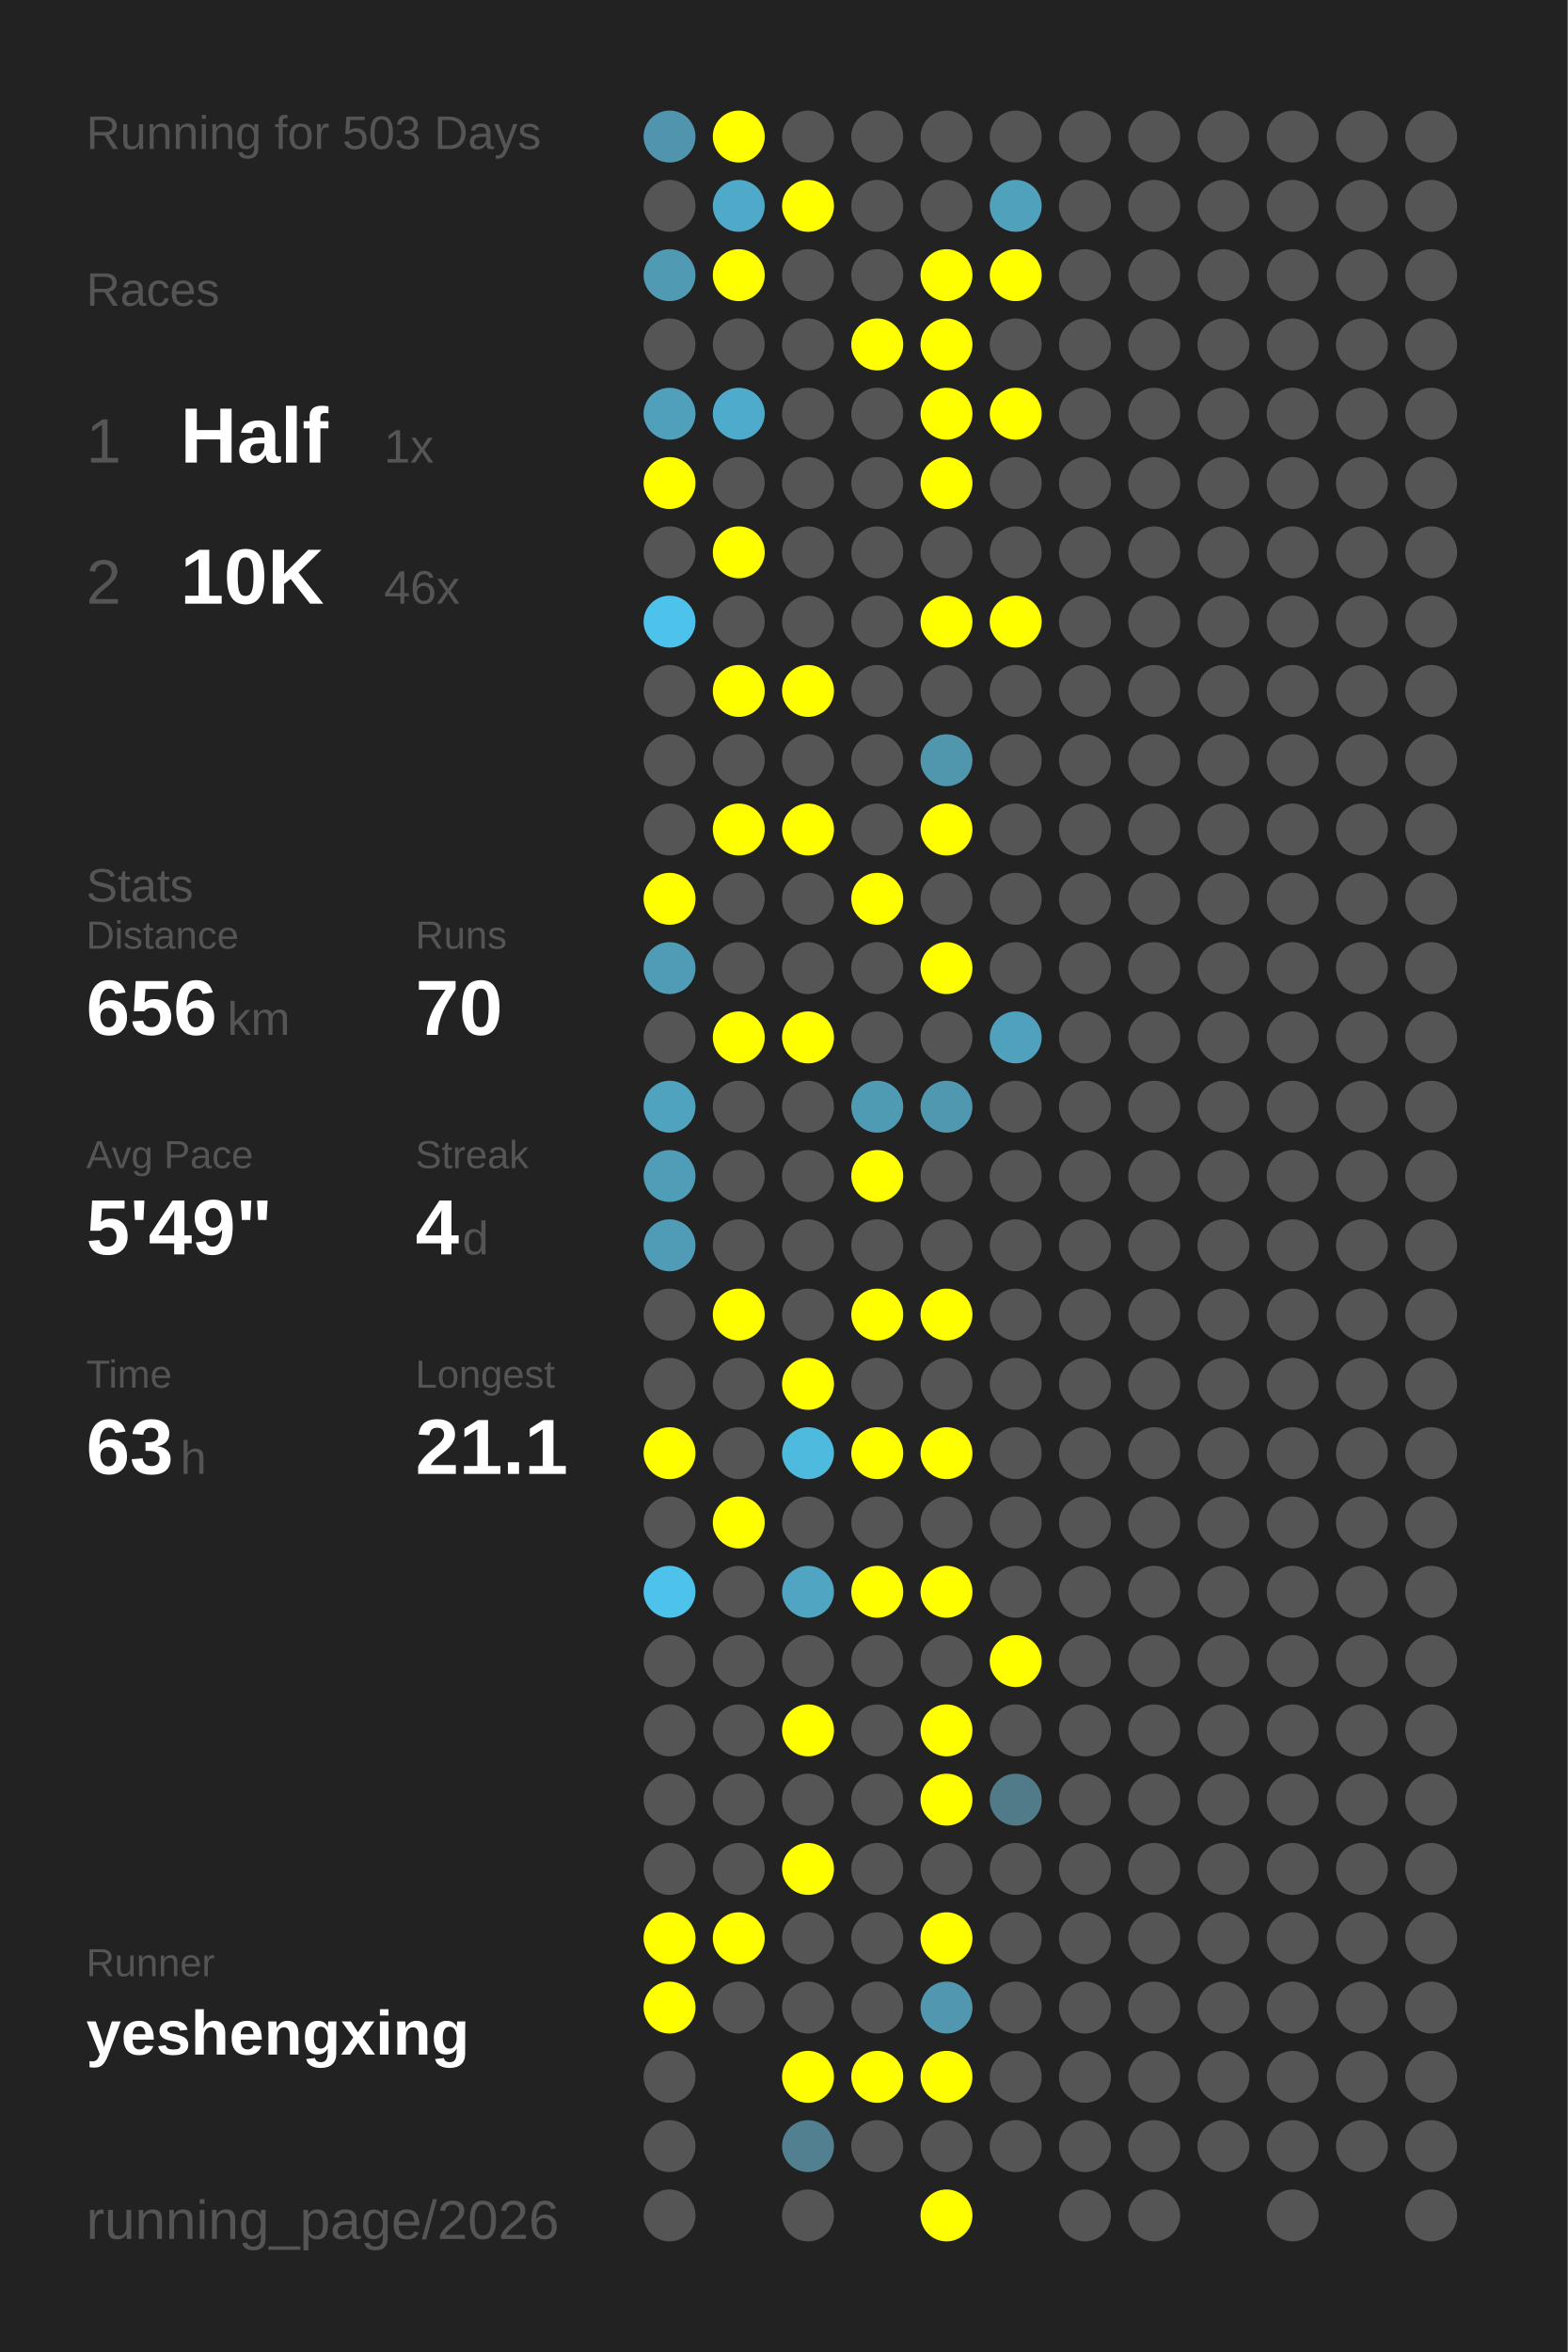
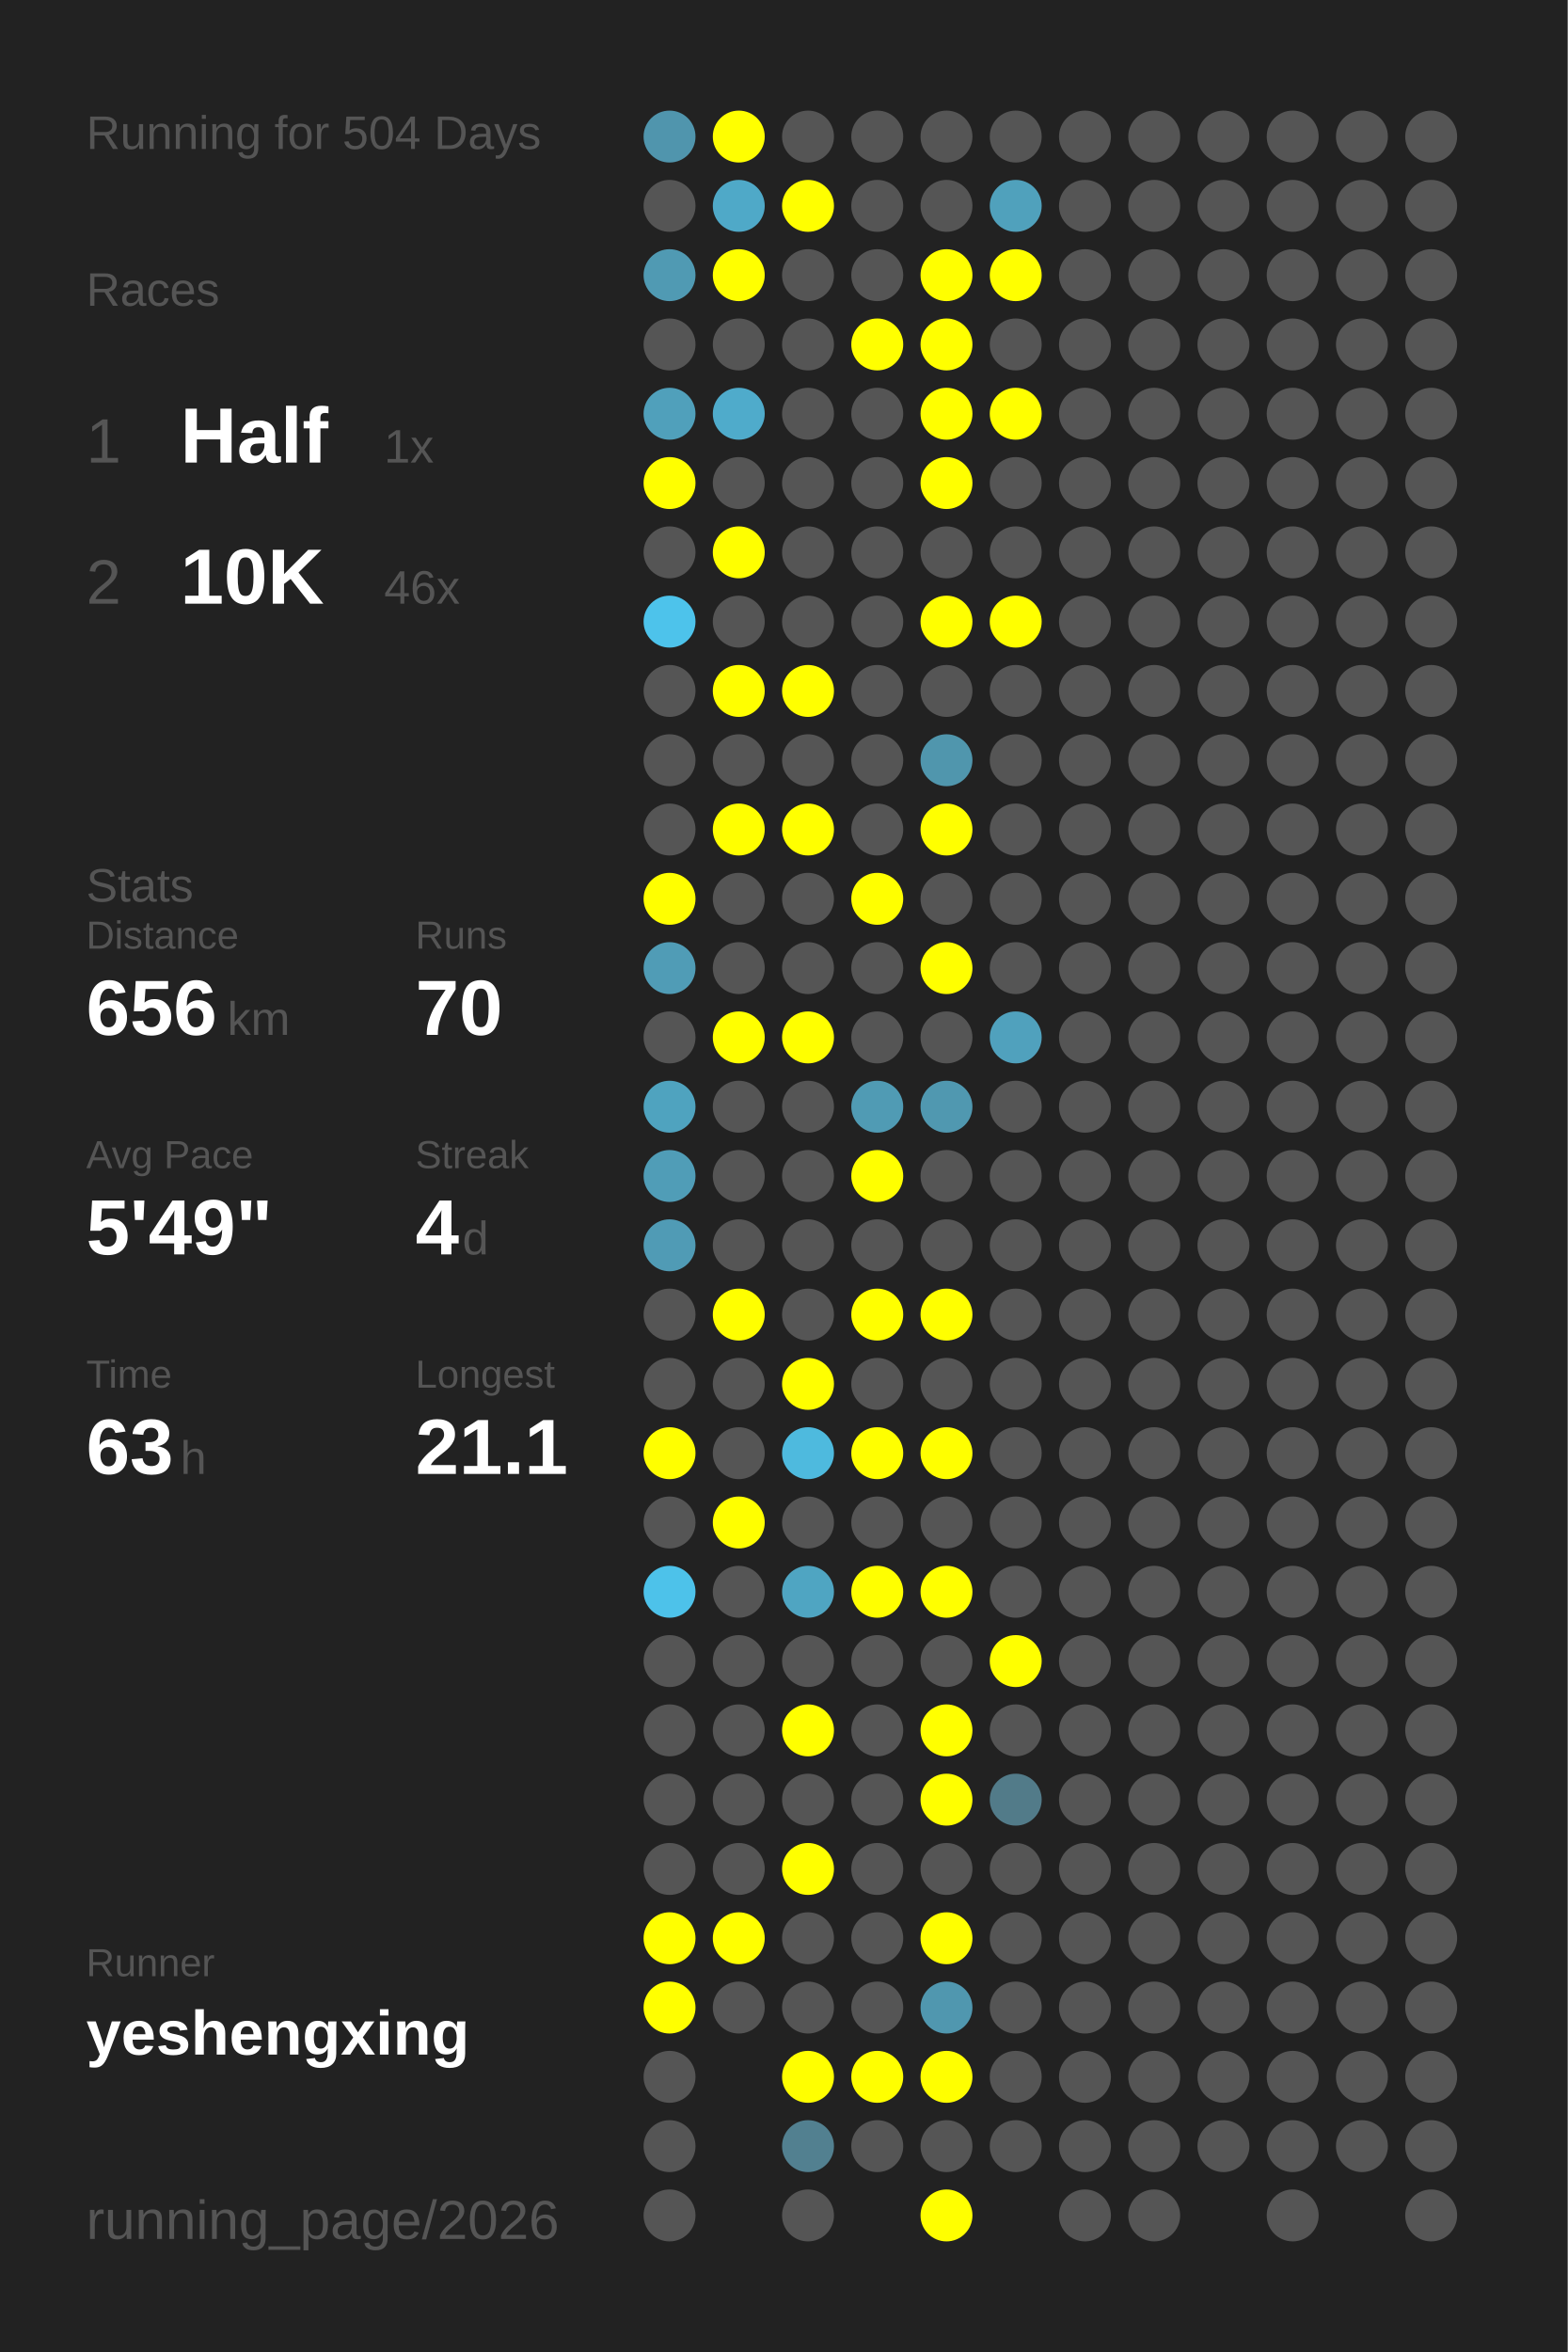
<svg xmlns="http://www.w3.org/2000/svg" baseProfile="full" height="300mm" version="1.1" viewBox="0,0,200,300" width="200mm">
  <defs />
  <rect fill="#222222" height="300" width="200" x="0" y="0" />
-   <text fill="#555555" style="font-size:6px; font-family:Arial;" x="11" y="19">Running for 503 Days</text>
+   <text fill="#555555" style="font-size:6px; font-family:Arial;" x="11" y="19">Running for 504 Days</text>
  <text fill="#555555" style="font-size:6px; font-family:Arial;" x="11" y="39">Races</text>
  <text fill="#555555" style="font-size:8px; font-family:Arial;" x="11" y="59">1</text>
  <text fill="#FFFFFF" style="font-size:10px; font-family:Arial; font-weight:bold;" x="23" y="59">Half</text>
  <text fill="#555555" style="font-size:6px; font-family:Arial;" x="49" y="59">1x</text>
  <text fill="#555555" style="font-size:8px; font-family:Arial;" x="11" y="77">2</text>
  <text fill="#FFFFFF" style="font-size:10px; font-family:Arial; font-weight:bold;" x="23" y="77">10K</text>
  <text fill="#555555" style="font-size:6px; font-family:Arial;" x="49" y="77">46x</text>
  <text fill="#555555" style="font-size:6px; font-family:Arial;" x="11" y="115">Stats</text>
  <text fill="#555555" style="font-size:5px; font-family:Arial;" x="11" y="121">Distance</text>
  <text fill="#FFFFFF" style="font-size:10px; font-family:Arial; font-weight:bold;" x="11" y="132">656</text>
  <text fill="#555555" style="font-size:6px; font-family:Arial;" x="29" y="132">km</text>
  <text fill="#555555" style="font-size:5px; font-family:Arial;" x="53" y="121">Runs</text>
  <text fill="#FFFFFF" style="font-size:10px; font-family:Arial; font-weight:bold;" x="53" y="132">70</text>
  <text fill="#555555" style="font-size:5px; font-family:Arial;" x="11" y="149">Avg Pace</text>
  <text fill="#FFFFFF" style="font-size:10px; font-family:Arial; font-weight:bold;" x="11" y="160">5'49"</text>
  <text fill="#555555" style="font-size:5px; font-family:Arial;" x="53" y="149">Streak</text>
  <text fill="#FFFFFF" style="font-size:10px; font-family:Arial; font-weight:bold;" x="53" y="160">4</text>
  <text fill="#555555" style="font-size:6px; font-family:Arial;" x="59" y="160">d</text>
  <text fill="#555555" style="font-size:5px; font-family:Arial;" x="11" y="177">Time</text>
  <text fill="#FFFFFF" style="font-size:10px; font-family:Arial; font-weight:bold;" x="11" y="188">63</text>
  <text fill="#555555" style="font-size:6px; font-family:Arial;" x="23" y="188">h</text>
  <text fill="#555555" style="font-size:5px; font-family:Arial;" x="53" y="177">Longest</text>
  <text fill="#FFFFFF" style="font-size:10px; font-family:Arial; font-weight:bold;" x="53" y="188">21.1</text>
  <text fill="#555555" style="font-size:5px; font-family:Arial;" x="11" y="252.065">Runner</text>
  <text fill="#FFFFFF" style="font-size:8px; font-family:Arial; font-weight:bold;" x="11" y="262.065">yeshengxing</text>
  <text fill="#555555" style="font-size:7px; font-family:Arial;" x="11" y="285.581">running_page/2026</text>
  <circle cx="85.417" cy="17.419" fill="#5095ad" r="3.312" />
  <circle cx="85.417" cy="26.258" fill="#555555" r="3.312" />
  <circle cx="85.417" cy="35.097" fill="#509ab3" r="3.312" />
  <circle cx="85.417" cy="43.935" fill="#555555" r="3.312" />
  <circle cx="85.417" cy="52.774" fill="#50a0bb" r="3.312" />
  <circle cx="85.417" cy="61.613" fill="#FFFF00" r="3.312" />
  <circle cx="85.417" cy="70.452" fill="#555555" r="3.312" />
  <circle cx="85.417" cy="79.29" fill="#4dc3eb" r="3.312" />
  <circle cx="85.417" cy="88.129" fill="#555555" r="3.312" />
  <circle cx="85.417" cy="96.968" fill="#555555" r="3.312" />
  <circle cx="85.417" cy="105.806" fill="#555555" r="3.312" />
  <circle cx="85.417" cy="114.645" fill="#FFFF00" r="3.312" />
  <circle cx="85.417" cy="123.484" fill="#509cb6" r="3.312" />
  <circle cx="85.417" cy="132.323" fill="#555555" r="3.312" />
  <circle cx="85.417" cy="141.161" fill="#4fa3bf" r="3.312" />
  <circle cx="85.417" cy="150" fill="#509db7" r="3.312" />
  <circle cx="85.417" cy="158.839" fill="#509bb5" r="3.312" />
  <circle cx="85.417" cy="167.677" fill="#555555" r="3.312" />
  <circle cx="85.417" cy="176.516" fill="#555555" r="3.312" />
  <circle cx="85.417" cy="185.355" fill="#FFFF00" r="3.312" />
  <circle cx="85.417" cy="194.194" fill="#555555" r="3.312" />
  <circle cx="85.417" cy="203.032" fill="#4dc2ea" r="3.312" />
  <circle cx="85.417" cy="211.871" fill="#555555" r="3.312" />
  <circle cx="85.417" cy="220.71" fill="#555555" r="3.312" />
  <circle cx="85.417" cy="229.548" fill="#555555" r="3.312" />
  <circle cx="85.417" cy="238.387" fill="#555555" r="3.312" />
  <circle cx="85.417" cy="247.226" fill="#FFFF00" r="3.312" />
  <circle cx="85.417" cy="256.065" fill="#FFFF00" r="3.312" />
  <circle cx="85.417" cy="264.903" fill="#555555" r="3.312" />
  <circle cx="85.417" cy="273.742" fill="#555555" r="3.312" />
  <circle cx="85.417" cy="282.581" fill="#555555" r="3.312" />
  <circle cx="94.25" cy="17.419" fill="#FFFF00" r="3.312" />
  <circle cx="94.25" cy="26.258" fill="#4fa9c8" r="3.312" />
  <circle cx="94.25" cy="35.097" fill="#FFFF00" r="3.312" />
  <circle cx="94.25" cy="43.935" fill="#555555" r="3.312" />
  <circle cx="94.25" cy="52.774" fill="#4fabcb" r="3.312" />
  <circle cx="94.25" cy="61.613" fill="#555555" r="3.312" />
  <circle cx="94.25" cy="70.452" fill="#FFFF00" r="3.312" />
  <circle cx="94.25" cy="79.29" fill="#555555" r="3.312" />
  <circle cx="94.25" cy="88.129" fill="#FFFF00" r="3.312" />
  <circle cx="94.25" cy="96.968" fill="#555555" r="3.312" />
  <circle cx="94.25" cy="105.806" fill="#FFFF00" r="3.312" />
  <circle cx="94.25" cy="114.645" fill="#555555" r="3.312" />
  <circle cx="94.25" cy="123.484" fill="#555555" r="3.312" />
  <circle cx="94.25" cy="132.323" fill="#FFFF00" r="3.312" />
  <circle cx="94.25" cy="141.161" fill="#555555" r="3.312" />
  <circle cx="94.25" cy="150" fill="#555555" r="3.312" />
  <circle cx="94.25" cy="158.839" fill="#555555" r="3.312" />
  <circle cx="94.25" cy="167.677" fill="#FFFF00" r="3.312" />
  <circle cx="94.25" cy="176.516" fill="#555555" r="3.312" />
  <circle cx="94.25" cy="185.355" fill="#555555" r="3.312" />
  <circle cx="94.25" cy="194.194" fill="#FFFF00" r="3.312" />
  <circle cx="94.25" cy="203.032" fill="#555555" r="3.312" />
  <circle cx="94.25" cy="211.871" fill="#555555" r="3.312" />
  <circle cx="94.25" cy="220.71" fill="#555555" r="3.312" />
  <circle cx="94.25" cy="229.548" fill="#555555" r="3.312" />
  <circle cx="94.25" cy="238.387" fill="#555555" r="3.312" />
  <circle cx="94.25" cy="247.226" fill="#FFFF00" r="3.312" />
  <circle cx="94.25" cy="256.065" fill="#555555" r="3.312" />
  <circle cx="103.083" cy="17.419" fill="#555555" r="3.312" />
  <circle cx="103.083" cy="26.258" fill="#FFFF00" r="3.312" />
  <circle cx="103.083" cy="35.097" fill="#555555" r="3.312" />
  <circle cx="103.083" cy="43.935" fill="#555555" r="3.312" />
  <circle cx="103.083" cy="52.774" fill="#555555" r="3.312" />
  <circle cx="103.083" cy="61.613" fill="#555555" r="3.312" />
  <circle cx="103.083" cy="70.452" fill="#555555" r="3.312" />
  <circle cx="103.083" cy="79.29" fill="#555555" r="3.312" />
  <circle cx="103.083" cy="88.129" fill="#FFFF00" r="3.312" />
  <circle cx="103.083" cy="96.968" fill="#555555" r="3.312" />
  <circle cx="103.083" cy="105.806" fill="#FFFF00" r="3.312" />
  <circle cx="103.083" cy="114.645" fill="#555555" r="3.312" />
  <circle cx="103.083" cy="123.484" fill="#555555" r="3.312" />
  <circle cx="103.083" cy="132.323" fill="#FFFF00" r="3.312" />
  <circle cx="103.083" cy="141.161" fill="#555555" r="3.312" />
  <circle cx="103.083" cy="150" fill="#555555" r="3.312" />
  <circle cx="103.083" cy="158.839" fill="#555555" r="3.312" />
  <circle cx="103.083" cy="167.677" fill="#555555" r="3.312" />
  <circle cx="103.083" cy="176.516" fill="#FFFF00" r="3.312" />
  <circle cx="103.083" cy="185.355" fill="#4ebade" r="3.312" />
  <circle cx="103.083" cy="194.194" fill="#555555" r="3.312" />
  <circle cx="103.083" cy="203.032" fill="#4fa5c2" r="3.312" />
  <circle cx="103.083" cy="211.871" fill="#555555" r="3.312" />
  <circle cx="103.083" cy="220.71" fill="#FFFF00" r="3.312" />
  <circle cx="103.083" cy="229.548" fill="#555555" r="3.312" />
  <circle cx="103.083" cy="238.387" fill="#FFFF00" r="3.312" />
  <circle cx="103.083" cy="247.226" fill="#555555" r="3.312" />
  <circle cx="103.083" cy="256.065" fill="#555555" r="3.312" />
  <circle cx="103.083" cy="264.903" fill="#FFFF00" r="3.312" />
  <circle cx="103.083" cy="273.742" fill="#528090" r="3.312" />
  <circle cx="103.083" cy="282.581" fill="#555555" r="3.312" />
  <circle cx="111.917" cy="17.419" fill="#555555" r="3.312" />
  <circle cx="111.917" cy="26.258" fill="#555555" r="3.312" />
  <circle cx="111.917" cy="35.097" fill="#555555" r="3.312" />
  <circle cx="111.917" cy="43.935" fill="#FFFF00" r="3.312" />
  <circle cx="111.917" cy="52.774" fill="#555555" r="3.312" />
  <circle cx="111.917" cy="61.613" fill="#555555" r="3.312" />
  <circle cx="111.917" cy="70.452" fill="#555555" r="3.312" />
  <circle cx="111.917" cy="79.29" fill="#555555" r="3.312" />
  <circle cx="111.917" cy="88.129" fill="#555555" r="3.312" />
  <circle cx="111.917" cy="96.968" fill="#555555" r="3.312" />
  <circle cx="111.917" cy="105.806" fill="#555555" r="3.312" />
  <circle cx="111.917" cy="114.645" fill="#FFFF00" r="3.312" />
  <circle cx="111.917" cy="123.484" fill="#555555" r="3.312" />
  <circle cx="111.917" cy="132.323" fill="#555555" r="3.312" />
  <circle cx="111.917" cy="141.161" fill="#509bb4" r="3.312" />
  <circle cx="111.917" cy="150" fill="#FFFF00" r="3.312" />
  <circle cx="111.917" cy="158.839" fill="#555555" r="3.312" />
  <circle cx="111.917" cy="167.677" fill="#FFFF00" r="3.312" />
  <circle cx="111.917" cy="176.516" fill="#555555" r="3.312" />
  <circle cx="111.917" cy="185.355" fill="#FFFF00" r="3.312" />
  <circle cx="111.917" cy="194.194" fill="#555555" r="3.312" />
  <circle cx="111.917" cy="203.032" fill="#FFFF00" r="3.312" />
  <circle cx="111.917" cy="211.871" fill="#555555" r="3.312" />
  <circle cx="111.917" cy="220.71" fill="#555555" r="3.312" />
  <circle cx="111.917" cy="229.548" fill="#555555" r="3.312" />
  <circle cx="111.917" cy="238.387" fill="#555555" r="3.312" />
  <circle cx="111.917" cy="247.226" fill="#555555" r="3.312" />
  <circle cx="111.917" cy="256.065" fill="#555555" r="3.312" />
  <circle cx="111.917" cy="264.903" fill="#FFFF00" r="3.312" />
  <circle cx="111.917" cy="273.742" fill="#555555" r="3.312" />
  <circle cx="120.75" cy="17.419" fill="#555555" r="3.312" />
  <circle cx="120.75" cy="26.258" fill="#555555" r="3.312" />
  <circle cx="120.75" cy="35.097" fill="#FFFF00" r="3.312" />
  <circle cx="120.75" cy="43.935" fill="#FFFF00" r="3.312" />
  <circle cx="120.75" cy="52.774" fill="#FFFF00" r="3.312" />
  <circle cx="120.75" cy="61.613" fill="#FFFF00" r="3.312" />
  <circle cx="120.75" cy="70.452" fill="#555555" r="3.312" />
  <circle cx="120.75" cy="79.29" fill="#FFFF00" r="3.312" />
  <circle cx="120.75" cy="88.129" fill="#555555" r="3.312" />
  <circle cx="120.75" cy="96.968" fill="#5096ad" r="3.312" />
  <circle cx="120.75" cy="105.806" fill="#FFFF00" r="3.312" />
  <circle cx="120.75" cy="114.645" fill="#555555" r="3.312" />
  <circle cx="120.75" cy="123.484" fill="#FFFF00" r="3.312" />
  <circle cx="120.75" cy="132.323" fill="#555555" r="3.312" />
  <circle cx="120.75" cy="141.161" fill="#5098b0" r="3.312" />
  <circle cx="120.75" cy="150" fill="#555555" r="3.312" />
  <circle cx="120.75" cy="158.839" fill="#555555" r="3.312" />
  <circle cx="120.75" cy="167.677" fill="#FFFF00" r="3.312" />
  <circle cx="120.75" cy="176.516" fill="#555555" r="3.312" />
  <circle cx="120.75" cy="185.355" fill="#FFFF00" r="3.312" />
  <circle cx="120.75" cy="194.194" fill="#555555" r="3.312" />
  <circle cx="120.75" cy="203.032" fill="#FFFF00" r="3.312" />
  <circle cx="120.75" cy="211.871" fill="#555555" r="3.312" />
  <circle cx="120.75" cy="220.71" fill="#FFFF00" r="3.312" />
  <circle cx="120.75" cy="229.548" fill="#FFFF00" r="3.312" />
  <circle cx="120.75" cy="238.387" fill="#555555" r="3.312" />
  <circle cx="120.75" cy="247.226" fill="#FFFF00" r="3.312" />
  <circle cx="120.75" cy="256.065" fill="#5097af" r="3.312" />
  <circle cx="120.75" cy="264.903" fill="#FFFF00" r="3.312" />
  <circle cx="120.75" cy="273.742" fill="#555555" r="3.312" />
  <circle cx="120.75" cy="282.581" fill="#FFFF00" r="3.312" />
  <circle cx="129.583" cy="17.419" fill="#555555" r="3.312" />
  <circle cx="129.583" cy="26.258" fill="#50a1bc" r="3.312" />
  <circle cx="129.583" cy="35.097" fill="#FFFF00" r="3.312" />
  <circle cx="129.583" cy="43.935" fill="#555555" r="3.312" />
  <circle cx="129.583" cy="52.774" fill="#FFFF00" r="3.312" />
  <circle cx="129.583" cy="61.613" fill="#555555" r="3.312" />
  <circle cx="129.583" cy="70.452" fill="#555555" r="3.312" />
  <circle cx="129.583" cy="79.29" fill="#FFFF00" r="3.312" />
  <circle cx="129.583" cy="88.129" fill="#555555" r="3.312" />
  <circle cx="129.583" cy="96.968" fill="#555555" r="3.312" />
  <circle cx="129.583" cy="105.806" fill="#555555" r="3.312" />
  <circle cx="129.583" cy="114.645" fill="#555555" r="3.312" />
  <circle cx="129.583" cy="123.484" fill="#555555" r="3.312" />
  <circle cx="129.583" cy="132.323" fill="#50a1bd" r="3.312" />
  <circle cx="129.583" cy="141.161" fill="#555555" r="3.312" />
  <circle cx="129.583" cy="150" fill="#555555" r="3.312" />
  <circle cx="129.583" cy="158.839" fill="#555555" r="3.312" />
  <circle cx="129.583" cy="167.677" fill="#555555" r="3.312" />
  <circle cx="129.583" cy="176.516" fill="#555555" r="3.312" />
  <circle cx="129.583" cy="185.355" fill="#555555" r="3.312" />
  <circle cx="129.583" cy="194.194" fill="#555555" r="3.312" />
  <circle cx="129.583" cy="203.032" fill="#555555" r="3.312" />
  <circle cx="129.583" cy="211.871" fill="#FFFF00" r="3.312" />
  <circle cx="129.583" cy="220.71" fill="#555555" r="3.312" />
  <circle cx="129.583" cy="229.548" fill="#527b89" r="3.312" />
  <circle cx="129.583" cy="238.387" fill="#555555" r="3.312" />
  <circle cx="129.583" cy="247.226" fill="#555555" r="3.312" />
  <circle cx="129.583" cy="256.065" fill="#555555" r="3.312" />
  <circle cx="129.583" cy="264.903" fill="#555555" r="3.312" />
  <circle cx="129.583" cy="273.742" fill="#555555" r="3.312" />
  <circle cx="138.417" cy="17.419" fill="#555555" r="3.312" />
  <circle cx="138.417" cy="26.258" fill="#555555" r="3.312" />
  <circle cx="138.417" cy="35.097" fill="#555555" r="3.312" />
  <circle cx="138.417" cy="43.935" fill="#555555" r="3.312" />
  <circle cx="138.417" cy="52.774" fill="#555555" r="3.312" />
  <circle cx="138.417" cy="61.613" fill="#555555" r="3.312" />
  <circle cx="138.417" cy="70.452" fill="#555555" r="3.312" />
  <circle cx="138.417" cy="79.29" fill="#555555" r="3.312" />
  <circle cx="138.417" cy="88.129" fill="#555555" r="3.312" />
  <circle cx="138.417" cy="96.968" fill="#555555" r="3.312" />
  <circle cx="138.417" cy="105.806" fill="#555555" r="3.312" />
  <circle cx="138.417" cy="114.645" fill="#555555" r="3.312" />
  <circle cx="138.417" cy="123.484" fill="#555555" r="3.312" />
  <circle cx="138.417" cy="132.323" fill="#555555" r="3.312" />
  <circle cx="138.417" cy="141.161" fill="#555555" r="3.312" />
  <circle cx="138.417" cy="150" fill="#555555" r="3.312" />
  <circle cx="138.417" cy="158.839" fill="#555555" r="3.312" />
  <circle cx="138.417" cy="167.677" fill="#555555" r="3.312" />
  <circle cx="138.417" cy="176.516" fill="#555555" r="3.312" />
  <circle cx="138.417" cy="185.355" fill="#555555" r="3.312" />
  <circle cx="138.417" cy="194.194" fill="#555555" r="3.312" />
  <circle cx="138.417" cy="203.032" fill="#555555" r="3.312" />
  <circle cx="138.417" cy="211.871" fill="#555555" r="3.312" />
  <circle cx="138.417" cy="220.71" fill="#555555" r="3.312" />
  <circle cx="138.417" cy="229.548" fill="#555555" r="3.312" />
  <circle cx="138.417" cy="238.387" fill="#555555" r="3.312" />
  <circle cx="138.417" cy="247.226" fill="#555555" r="3.312" />
  <circle cx="138.417" cy="256.065" fill="#555555" r="3.312" />
  <circle cx="138.417" cy="264.903" fill="#555555" r="3.312" />
  <circle cx="138.417" cy="273.742" fill="#555555" r="3.312" />
  <circle cx="138.417" cy="282.581" fill="#555555" r="3.312" />
  <circle cx="147.25" cy="17.419" fill="#555555" r="3.312" />
  <circle cx="147.25" cy="26.258" fill="#555555" r="3.312" />
  <circle cx="147.25" cy="35.097" fill="#555555" r="3.312" />
  <circle cx="147.25" cy="43.935" fill="#555555" r="3.312" />
  <circle cx="147.25" cy="52.774" fill="#555555" r="3.312" />
  <circle cx="147.25" cy="61.613" fill="#555555" r="3.312" />
  <circle cx="147.25" cy="70.452" fill="#555555" r="3.312" />
  <circle cx="147.25" cy="79.29" fill="#555555" r="3.312" />
  <circle cx="147.25" cy="88.129" fill="#555555" r="3.312" />
  <circle cx="147.25" cy="96.968" fill="#555555" r="3.312" />
  <circle cx="147.25" cy="105.806" fill="#555555" r="3.312" />
  <circle cx="147.25" cy="114.645" fill="#555555" r="3.312" />
  <circle cx="147.25" cy="123.484" fill="#555555" r="3.312" />
  <circle cx="147.25" cy="132.323" fill="#555555" r="3.312" />
  <circle cx="147.25" cy="141.161" fill="#555555" r="3.312" />
  <circle cx="147.25" cy="150" fill="#555555" r="3.312" />
  <circle cx="147.25" cy="158.839" fill="#555555" r="3.312" />
  <circle cx="147.25" cy="167.677" fill="#555555" r="3.312" />
  <circle cx="147.25" cy="176.516" fill="#555555" r="3.312" />
  <circle cx="147.25" cy="185.355" fill="#555555" r="3.312" />
  <circle cx="147.25" cy="194.194" fill="#555555" r="3.312" />
  <circle cx="147.25" cy="203.032" fill="#555555" r="3.312" />
  <circle cx="147.25" cy="211.871" fill="#555555" r="3.312" />
  <circle cx="147.25" cy="220.71" fill="#555555" r="3.312" />
  <circle cx="147.25" cy="229.548" fill="#555555" r="3.312" />
  <circle cx="147.25" cy="238.387" fill="#555555" r="3.312" />
  <circle cx="147.25" cy="247.226" fill="#555555" r="3.312" />
  <circle cx="147.25" cy="256.065" fill="#555555" r="3.312" />
  <circle cx="147.25" cy="264.903" fill="#555555" r="3.312" />
  <circle cx="147.25" cy="273.742" fill="#555555" r="3.312" />
  <circle cx="147.25" cy="282.581" fill="#555555" r="3.312" />
  <circle cx="156.083" cy="17.419" fill="#555555" r="3.312" />
  <circle cx="156.083" cy="26.258" fill="#555555" r="3.312" />
  <circle cx="156.083" cy="35.097" fill="#555555" r="3.312" />
  <circle cx="156.083" cy="43.935" fill="#555555" r="3.312" />
  <circle cx="156.083" cy="52.774" fill="#555555" r="3.312" />
  <circle cx="156.083" cy="61.613" fill="#555555" r="3.312" />
  <circle cx="156.083" cy="70.452" fill="#555555" r="3.312" />
  <circle cx="156.083" cy="79.29" fill="#555555" r="3.312" />
  <circle cx="156.083" cy="88.129" fill="#555555" r="3.312" />
  <circle cx="156.083" cy="96.968" fill="#555555" r="3.312" />
  <circle cx="156.083" cy="105.806" fill="#555555" r="3.312" />
  <circle cx="156.083" cy="114.645" fill="#555555" r="3.312" />
  <circle cx="156.083" cy="123.484" fill="#555555" r="3.312" />
  <circle cx="156.083" cy="132.323" fill="#555555" r="3.312" />
  <circle cx="156.083" cy="141.161" fill="#555555" r="3.312" />
  <circle cx="156.083" cy="150" fill="#555555" r="3.312" />
  <circle cx="156.083" cy="158.839" fill="#555555" r="3.312" />
  <circle cx="156.083" cy="167.677" fill="#555555" r="3.312" />
  <circle cx="156.083" cy="176.516" fill="#555555" r="3.312" />
  <circle cx="156.083" cy="185.355" fill="#555555" r="3.312" />
  <circle cx="156.083" cy="194.194" fill="#555555" r="3.312" />
  <circle cx="156.083" cy="203.032" fill="#555555" r="3.312" />
  <circle cx="156.083" cy="211.871" fill="#555555" r="3.312" />
  <circle cx="156.083" cy="220.71" fill="#555555" r="3.312" />
  <circle cx="156.083" cy="229.548" fill="#555555" r="3.312" />
  <circle cx="156.083" cy="238.387" fill="#555555" r="3.312" />
  <circle cx="156.083" cy="247.226" fill="#555555" r="3.312" />
  <circle cx="156.083" cy="256.065" fill="#555555" r="3.312" />
  <circle cx="156.083" cy="264.903" fill="#555555" r="3.312" />
  <circle cx="156.083" cy="273.742" fill="#555555" r="3.312" />
  <circle cx="164.917" cy="17.419" fill="#555555" r="3.312" />
  <circle cx="164.917" cy="26.258" fill="#555555" r="3.312" />
  <circle cx="164.917" cy="35.097" fill="#555555" r="3.312" />
  <circle cx="164.917" cy="43.935" fill="#555555" r="3.312" />
  <circle cx="164.917" cy="52.774" fill="#555555" r="3.312" />
  <circle cx="164.917" cy="61.613" fill="#555555" r="3.312" />
  <circle cx="164.917" cy="70.452" fill="#555555" r="3.312" />
  <circle cx="164.917" cy="79.29" fill="#555555" r="3.312" />
  <circle cx="164.917" cy="88.129" fill="#555555" r="3.312" />
  <circle cx="164.917" cy="96.968" fill="#555555" r="3.312" />
  <circle cx="164.917" cy="105.806" fill="#555555" r="3.312" />
  <circle cx="164.917" cy="114.645" fill="#555555" r="3.312" />
  <circle cx="164.917" cy="123.484" fill="#555555" r="3.312" />
  <circle cx="164.917" cy="132.323" fill="#555555" r="3.312" />
  <circle cx="164.917" cy="141.161" fill="#555555" r="3.312" />
  <circle cx="164.917" cy="150" fill="#555555" r="3.312" />
  <circle cx="164.917" cy="158.839" fill="#555555" r="3.312" />
  <circle cx="164.917" cy="167.677" fill="#555555" r="3.312" />
  <circle cx="164.917" cy="176.516" fill="#555555" r="3.312" />
  <circle cx="164.917" cy="185.355" fill="#555555" r="3.312" />
  <circle cx="164.917" cy="194.194" fill="#555555" r="3.312" />
  <circle cx="164.917" cy="203.032" fill="#555555" r="3.312" />
  <circle cx="164.917" cy="211.871" fill="#555555" r="3.312" />
  <circle cx="164.917" cy="220.71" fill="#555555" r="3.312" />
  <circle cx="164.917" cy="229.548" fill="#555555" r="3.312" />
  <circle cx="164.917" cy="238.387" fill="#555555" r="3.312" />
  <circle cx="164.917" cy="247.226" fill="#555555" r="3.312" />
  <circle cx="164.917" cy="256.065" fill="#555555" r="3.312" />
  <circle cx="164.917" cy="264.903" fill="#555555" r="3.312" />
  <circle cx="164.917" cy="273.742" fill="#555555" r="3.312" />
  <circle cx="164.917" cy="282.581" fill="#555555" r="3.312" />
  <circle cx="173.75" cy="17.419" fill="#555555" r="3.312" />
  <circle cx="173.75" cy="26.258" fill="#555555" r="3.312" />
  <circle cx="173.75" cy="35.097" fill="#555555" r="3.312" />
  <circle cx="173.75" cy="43.935" fill="#555555" r="3.312" />
  <circle cx="173.75" cy="52.774" fill="#555555" r="3.312" />
  <circle cx="173.75" cy="61.613" fill="#555555" r="3.312" />
  <circle cx="173.75" cy="70.452" fill="#555555" r="3.312" />
  <circle cx="173.75" cy="79.29" fill="#555555" r="3.312" />
  <circle cx="173.75" cy="88.129" fill="#555555" r="3.312" />
  <circle cx="173.75" cy="96.968" fill="#555555" r="3.312" />
  <circle cx="173.75" cy="105.806" fill="#555555" r="3.312" />
  <circle cx="173.75" cy="114.645" fill="#555555" r="3.312" />
  <circle cx="173.75" cy="123.484" fill="#555555" r="3.312" />
  <circle cx="173.75" cy="132.323" fill="#555555" r="3.312" />
  <circle cx="173.75" cy="141.161" fill="#555555" r="3.312" />
  <circle cx="173.75" cy="150" fill="#555555" r="3.312" />
  <circle cx="173.75" cy="158.839" fill="#555555" r="3.312" />
  <circle cx="173.75" cy="167.677" fill="#555555" r="3.312" />
  <circle cx="173.75" cy="176.516" fill="#555555" r="3.312" />
  <circle cx="173.75" cy="185.355" fill="#555555" r="3.312" />
  <circle cx="173.75" cy="194.194" fill="#555555" r="3.312" />
  <circle cx="173.75" cy="203.032" fill="#555555" r="3.312" />
  <circle cx="173.75" cy="211.871" fill="#555555" r="3.312" />
  <circle cx="173.75" cy="220.71" fill="#555555" r="3.312" />
  <circle cx="173.75" cy="229.548" fill="#555555" r="3.312" />
  <circle cx="173.75" cy="238.387" fill="#555555" r="3.312" />
  <circle cx="173.75" cy="247.226" fill="#555555" r="3.312" />
  <circle cx="173.75" cy="256.065" fill="#555555" r="3.312" />
  <circle cx="173.75" cy="264.903" fill="#555555" r="3.312" />
  <circle cx="173.75" cy="273.742" fill="#555555" r="3.312" />
  <circle cx="182.583" cy="17.419" fill="#555555" r="3.312" />
  <circle cx="182.583" cy="26.258" fill="#555555" r="3.312" />
  <circle cx="182.583" cy="35.097" fill="#555555" r="3.312" />
  <circle cx="182.583" cy="43.935" fill="#555555" r="3.312" />
  <circle cx="182.583" cy="52.774" fill="#555555" r="3.312" />
  <circle cx="182.583" cy="61.613" fill="#555555" r="3.312" />
  <circle cx="182.583" cy="70.452" fill="#555555" r="3.312" />
  <circle cx="182.583" cy="79.29" fill="#555555" r="3.312" />
  <circle cx="182.583" cy="88.129" fill="#555555" r="3.312" />
  <circle cx="182.583" cy="96.968" fill="#555555" r="3.312" />
  <circle cx="182.583" cy="105.806" fill="#555555" r="3.312" />
  <circle cx="182.583" cy="114.645" fill="#555555" r="3.312" />
  <circle cx="182.583" cy="123.484" fill="#555555" r="3.312" />
  <circle cx="182.583" cy="132.323" fill="#555555" r="3.312" />
  <circle cx="182.583" cy="141.161" fill="#555555" r="3.312" />
  <circle cx="182.583" cy="150" fill="#555555" r="3.312" />
  <circle cx="182.583" cy="158.839" fill="#555555" r="3.312" />
  <circle cx="182.583" cy="167.677" fill="#555555" r="3.312" />
  <circle cx="182.583" cy="176.516" fill="#555555" r="3.312" />
  <circle cx="182.583" cy="185.355" fill="#555555" r="3.312" />
  <circle cx="182.583" cy="194.194" fill="#555555" r="3.312" />
  <circle cx="182.583" cy="203.032" fill="#555555" r="3.312" />
  <circle cx="182.583" cy="211.871" fill="#555555" r="3.312" />
  <circle cx="182.583" cy="220.71" fill="#555555" r="3.312" />
  <circle cx="182.583" cy="229.548" fill="#555555" r="3.312" />
  <circle cx="182.583" cy="238.387" fill="#555555" r="3.312" />
  <circle cx="182.583" cy="247.226" fill="#555555" r="3.312" />
  <circle cx="182.583" cy="256.065" fill="#555555" r="3.312" />
  <circle cx="182.583" cy="264.903" fill="#555555" r="3.312" />
  <circle cx="182.583" cy="273.742" fill="#555555" r="3.312" />
  <circle cx="182.583" cy="282.581" fill="#555555" r="3.312" />
</svg>
